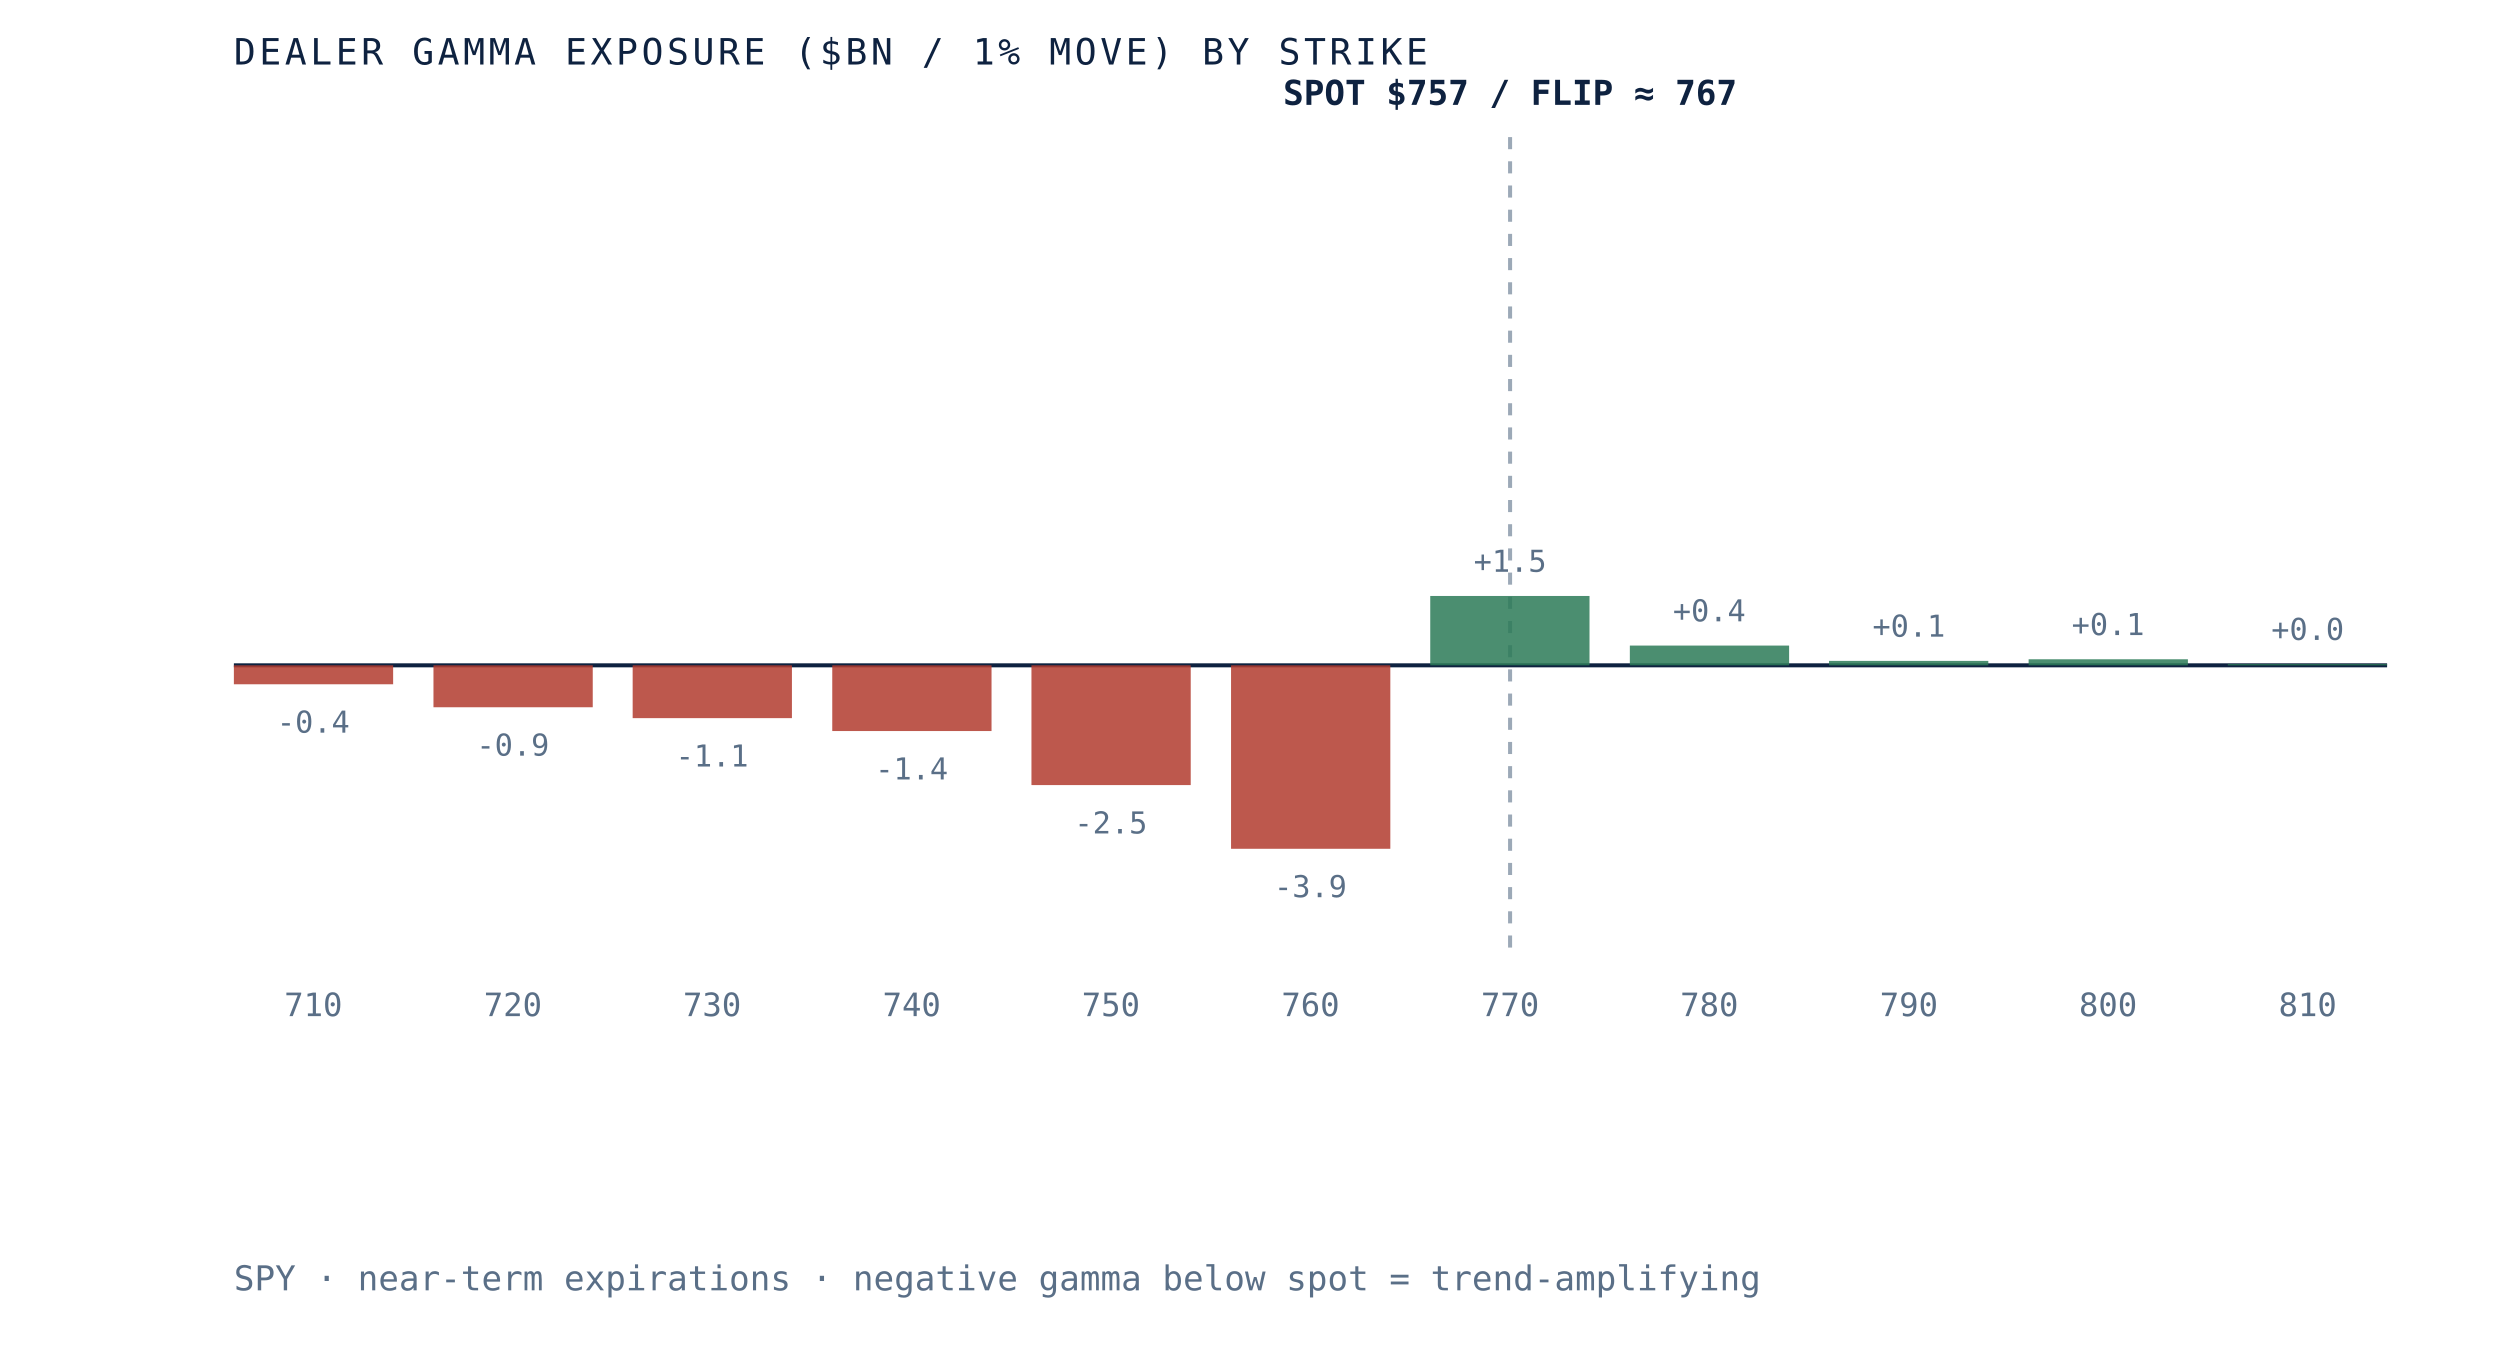
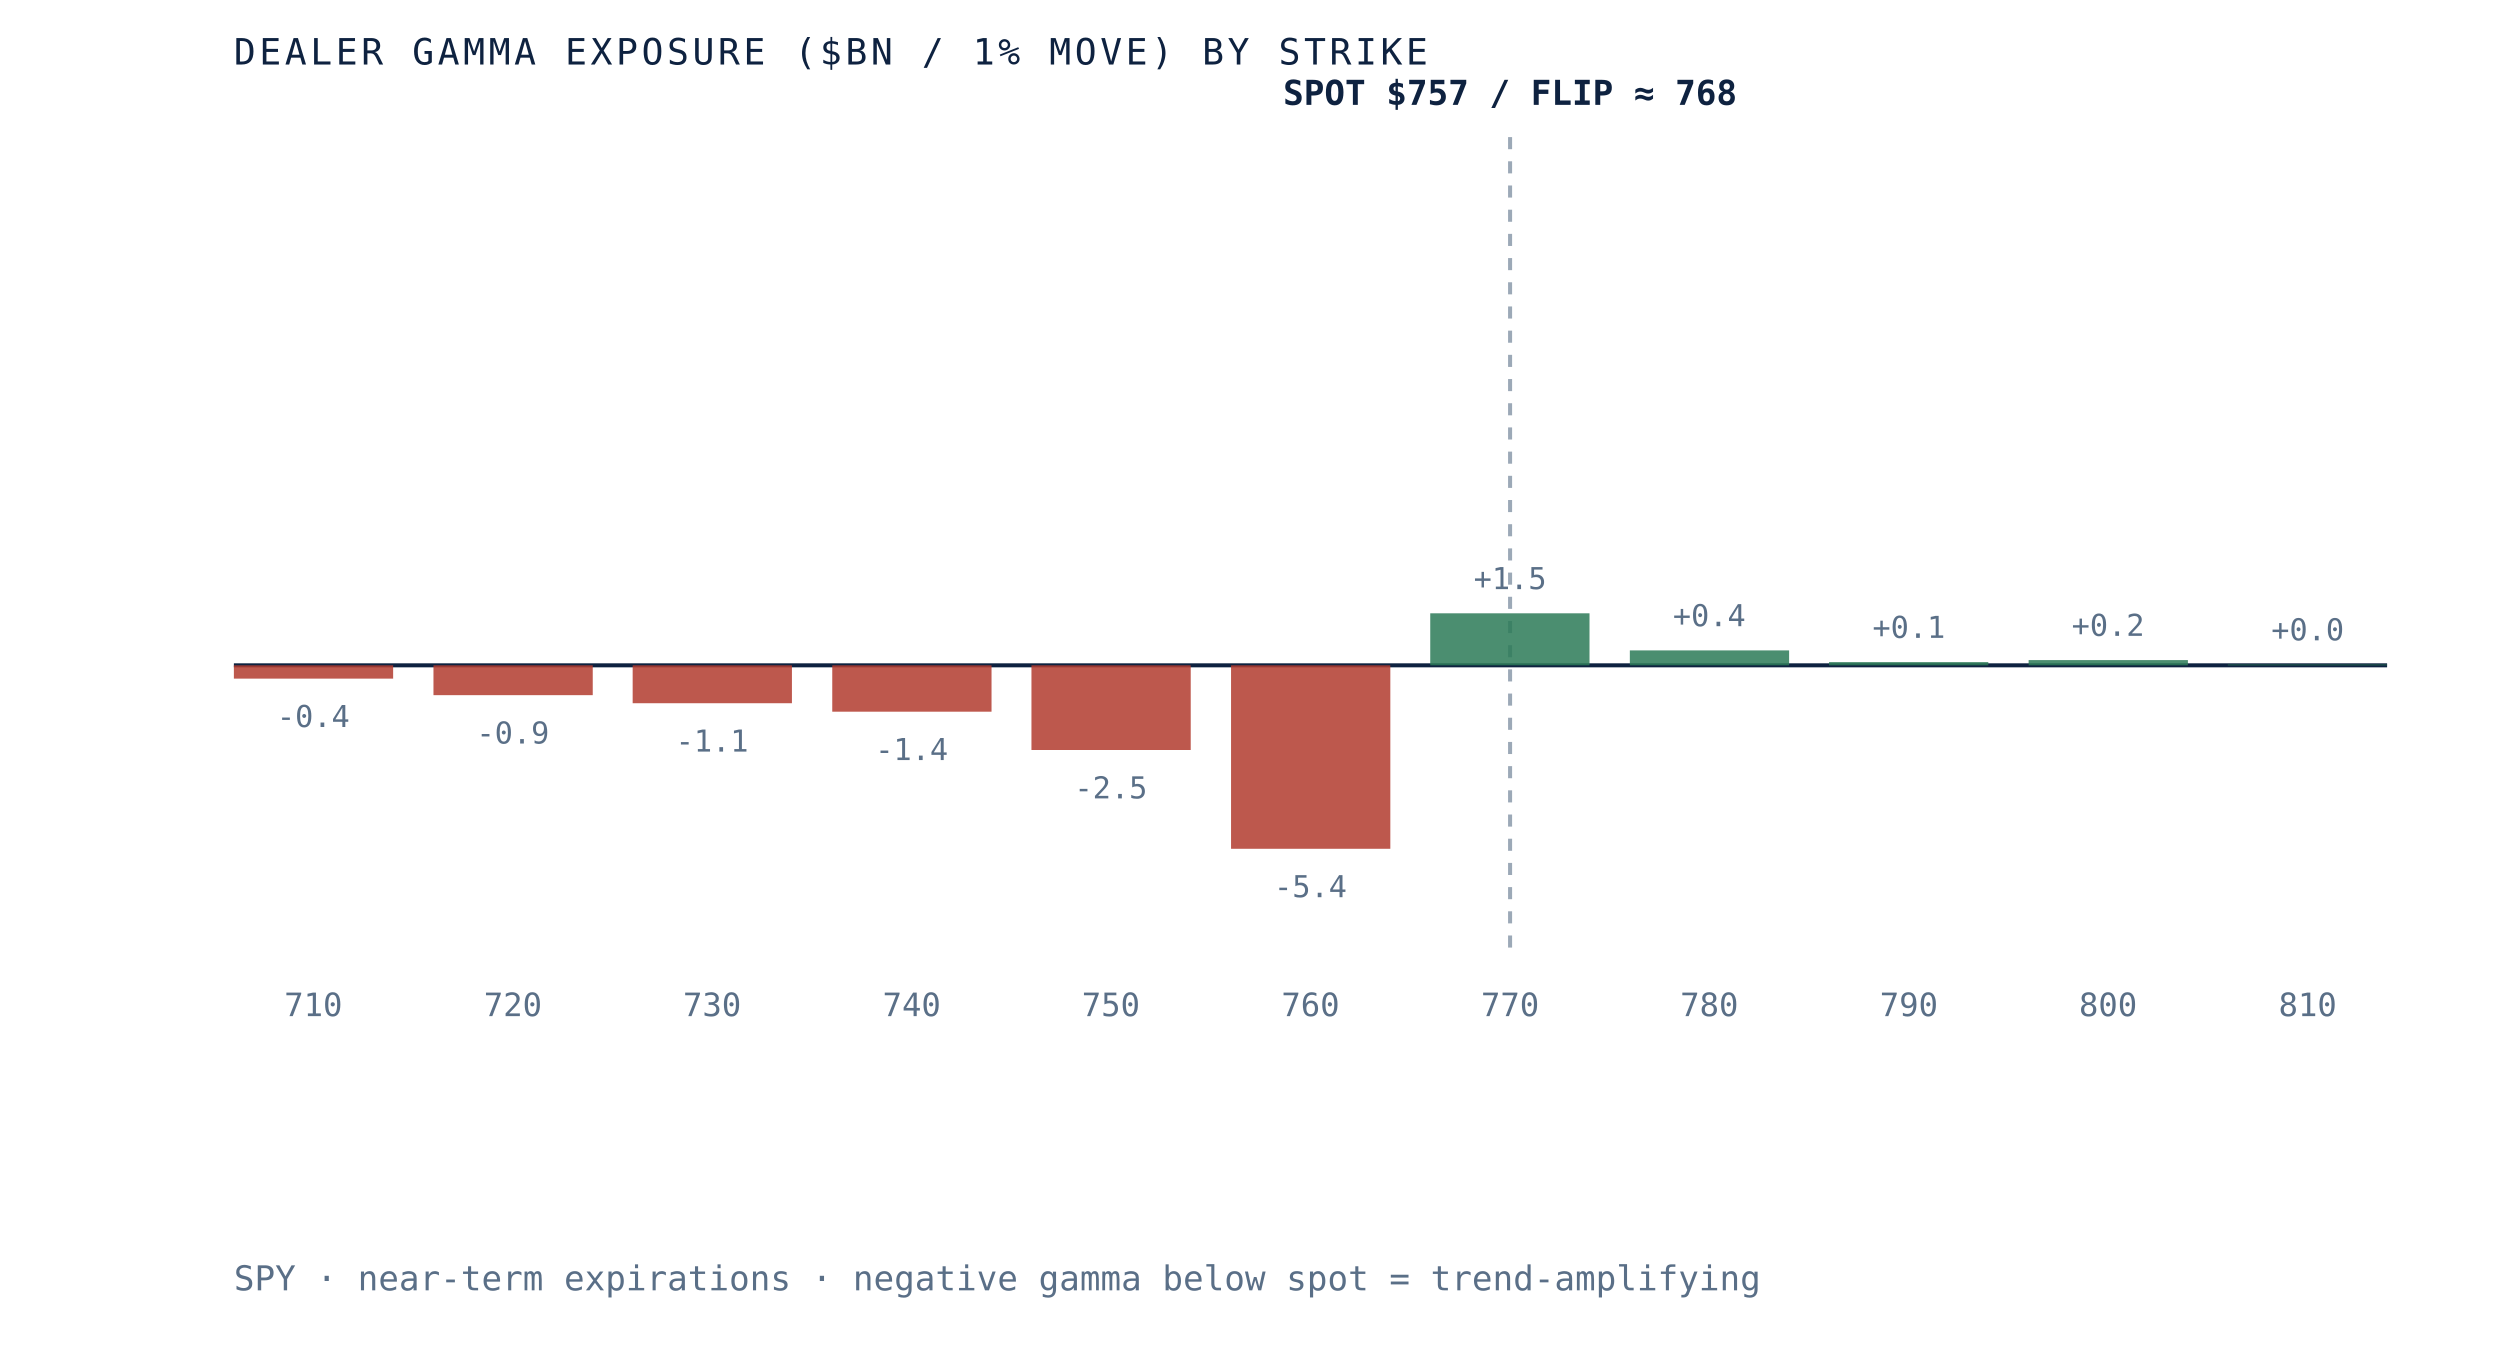
- <svg xmlns="http://www.w3.org/2000/svg" viewBox="0 0 620 340" role="img" aria-label="Dealer gamma exposure by strike for SPY, negative below spot and positive above, gamma flip near 767" preserveAspectRatio="xMidYMid meet" style="width:100%;height:auto;display:block">
+ <svg xmlns="http://www.w3.org/2000/svg" viewBox="0 0 620 340" role="img" aria-label="Dealer gamma exposure by strike for SPY, negative below spot and positive above, gamma flip near 768" preserveAspectRatio="xMidYMid meet" style="width:100%;height:auto;display:block">
  <rect x="0" y="0" width="620" height="340" fill="white" />
  <line x1="58" y1="165" x2="592" y2="165" stroke="#0e2240" stroke-width="1" />
  <line x1="374.5" y1="34" x2="374.5" y2="235" stroke="#5a6f87" stroke-width="1" stroke-dasharray="3 3" opacity="0.6" />
-   <rect x="58.0" y="165.0" width="39.5" height="4.7" fill="#b23b2e" opacity="0.85" />
-   <text x="77.7" y="181.7" text-anchor="middle" font-family="'JetBrains Mono', monospace" font-size="7.5" fill="#5a6f87">-0.4</text>
+   <rect x="58.0" y="165.0" width="39.5" height="3.3" fill="#b23b2e" opacity="0.85" />
+   <text x="77.7" y="180.3" text-anchor="middle" font-family="'JetBrains Mono', monospace" font-size="7.5" fill="#5a6f87">-0.4</text>
  <text x="77.7" y="252" text-anchor="middle" font-family="'JetBrains Mono', monospace" font-size="8" fill="#5a6f87">710</text>
-   <rect x="107.5" y="165.0" width="39.5" height="10.4" fill="#b23b2e" opacity="0.85" />
-   <text x="127.2" y="187.4" text-anchor="middle" font-family="'JetBrains Mono', monospace" font-size="7.5" fill="#5a6f87">-0.9</text>
+   <rect x="107.5" y="165.0" width="39.5" height="7.4" fill="#b23b2e" opacity="0.85" />
+   <text x="127.2" y="184.4" text-anchor="middle" font-family="'JetBrains Mono', monospace" font-size="7.5" fill="#5a6f87">-0.9</text>
  <text x="127.2" y="252" text-anchor="middle" font-family="'JetBrains Mono', monospace" font-size="8" fill="#5a6f87">720</text>
-   <rect x="156.9" y="165.0" width="39.5" height="13.1" fill="#b23b2e" opacity="0.85" />
-   <text x="176.6" y="190.1" text-anchor="middle" font-family="'JetBrains Mono', monospace" font-size="7.5" fill="#5a6f87">-1.1</text>
+   <rect x="156.9" y="165.0" width="39.5" height="9.4" fill="#b23b2e" opacity="0.85" />
+   <text x="176.6" y="186.4" text-anchor="middle" font-family="'JetBrains Mono', monospace" font-size="7.5" fill="#5a6f87">-1.1</text>
  <text x="176.6" y="252" text-anchor="middle" font-family="'JetBrains Mono', monospace" font-size="8" fill="#5a6f87">730</text>
-   <rect x="206.4" y="165.0" width="39.5" height="16.3" fill="#b23b2e" opacity="0.85" />
-   <text x="226.1" y="193.3" text-anchor="middle" font-family="'JetBrains Mono', monospace" font-size="7.5" fill="#5a6f87">-1.4</text>
+   <rect x="206.4" y="165.0" width="39.5" height="11.5" fill="#b23b2e" opacity="0.85" />
+   <text x="226.1" y="188.5" text-anchor="middle" font-family="'JetBrains Mono', monospace" font-size="7.5" fill="#5a6f87">-1.4</text>
  <text x="226.1" y="252" text-anchor="middle" font-family="'JetBrains Mono', monospace" font-size="8" fill="#5a6f87">740</text>
-   <rect x="255.8" y="165.0" width="39.5" height="29.7" fill="#b23b2e" opacity="0.85" />
-   <text x="275.5" y="206.7" text-anchor="middle" font-family="'JetBrains Mono', monospace" font-size="7.5" fill="#5a6f87">-2.5</text>
+   <rect x="255.8" y="165.0" width="39.5" height="21.0" fill="#b23b2e" opacity="0.85" />
+   <text x="275.5" y="198.0" text-anchor="middle" font-family="'JetBrains Mono', monospace" font-size="7.5" fill="#5a6f87">-2.5</text>
  <text x="275.5" y="252" text-anchor="middle" font-family="'JetBrains Mono', monospace" font-size="8" fill="#5a6f87">750</text>
  <rect x="305.3" y="165.0" width="39.5" height="45.5" fill="#b23b2e" opacity="0.85" />
-   <text x="325.0" y="222.5" text-anchor="middle" font-family="'JetBrains Mono', monospace" font-size="7.5" fill="#5a6f87">-3.9</text>
+   <text x="325.0" y="222.5" text-anchor="middle" font-family="'JetBrains Mono', monospace" font-size="7.5" fill="#5a6f87">-5.4</text>
  <text x="325.0" y="252" text-anchor="middle" font-family="'JetBrains Mono', monospace" font-size="8" fill="#5a6f87">760</text>
-   <rect x="354.7" y="147.8" width="39.5" height="17.2" fill="#2c7a57" opacity="0.85" />
-   <text x="374.5" y="141.8" text-anchor="middle" font-family="'JetBrains Mono', monospace" font-size="7.5" fill="#5a6f87">+1.5</text>
+   <rect x="354.7" y="152.1" width="39.5" height="12.9" fill="#2c7a57" opacity="0.85" />
+   <text x="374.5" y="146.1" text-anchor="middle" font-family="'JetBrains Mono', monospace" font-size="7.5" fill="#5a6f87">+1.5</text>
  <text x="374.5" y="252" text-anchor="middle" font-family="'JetBrains Mono', monospace" font-size="8" fill="#5a6f87">770</text>
-   <rect x="404.2" y="160.1" width="39.5" height="4.9" fill="#2c7a57" opacity="0.85" />
-   <text x="423.9" y="154.1" text-anchor="middle" font-family="'JetBrains Mono', monospace" font-size="7.5" fill="#5a6f87">+0.4</text>
+   <rect x="404.2" y="161.3" width="39.5" height="3.7" fill="#2c7a57" opacity="0.85" />
+   <text x="423.9" y="155.3" text-anchor="middle" font-family="'JetBrains Mono', monospace" font-size="7.5" fill="#5a6f87">+0.4</text>
  <text x="423.9" y="252" text-anchor="middle" font-family="'JetBrains Mono', monospace" font-size="8" fill="#5a6f87">780</text>
-   <rect x="453.6" y="163.9" width="39.5" height="1.1" fill="#2c7a57" opacity="0.85" />
-   <text x="473.4" y="157.9" text-anchor="middle" font-family="'JetBrains Mono', monospace" font-size="7.5" fill="#5a6f87">+0.1</text>
+   <rect x="453.6" y="164.2" width="39.5" height="0.8" fill="#2c7a57" opacity="0.85" />
+   <text x="473.4" y="158.2" text-anchor="middle" font-family="'JetBrains Mono', monospace" font-size="7.5" fill="#5a6f87">+0.1</text>
  <text x="473.4" y="252" text-anchor="middle" font-family="'JetBrains Mono', monospace" font-size="8" fill="#5a6f87">790</text>
-   <rect x="503.1" y="163.5" width="39.5" height="1.5" fill="#2c7a57" opacity="0.85" />
-   <text x="522.8" y="157.5" text-anchor="middle" font-family="'JetBrains Mono', monospace" font-size="7.5" fill="#5a6f87">+0.1</text>
+   <rect x="503.1" y="163.7" width="39.5" height="1.3" fill="#2c7a57" opacity="0.85" />
+   <text x="522.8" y="157.7" text-anchor="middle" font-family="'JetBrains Mono', monospace" font-size="7.5" fill="#5a6f87">+0.2</text>
  <text x="522.8" y="252" text-anchor="middle" font-family="'JetBrains Mono', monospace" font-size="8" fill="#5a6f87">800</text>
-   <rect x="552.5" y="164.7" width="39.5" height="0.3" fill="#2c7a57" opacity="0.85" />
-   <text x="572.3" y="158.7" text-anchor="middle" font-family="'JetBrains Mono', monospace" font-size="7.5" fill="#5a6f87">+0.0</text>
+   <rect x="552.5" y="164.8" width="39.5" height="0.2" fill="#2c7a57" opacity="0.85" />
+   <text x="572.3" y="158.8" text-anchor="middle" font-family="'JetBrains Mono', monospace" font-size="7.5" fill="#5a6f87">+0.0</text>
  <text x="572.3" y="252" text-anchor="middle" font-family="'JetBrains Mono', monospace" font-size="8" fill="#5a6f87">810</text>
-   <text x="374.5" y="26" text-anchor="middle" font-family="'JetBrains Mono', monospace" font-size="8.5" font-weight="bold" fill="#0e2240">SPOT $757 / FLIP ≈ 767</text>
+   <text x="374.5" y="26" text-anchor="middle" font-family="'JetBrains Mono', monospace" font-size="8.5" font-weight="bold" fill="#0e2240">SPOT $757 / FLIP ≈ 768</text>
  <text x="58" y="16" font-family="'JetBrains Mono', monospace" font-size="9" letter-spacing="0.1em" fill="#0e2240">DEALER GAMMA EXPOSURE ($BN / 1% MOVE) BY STRIKE</text>
  <text x="58" y="320" font-family="'JetBrains Mono', monospace" font-size="8.5" fill="#5a6f87">SPY · near-term expirations · negative gamma below spot = trend-amplifying</text>
</svg>
